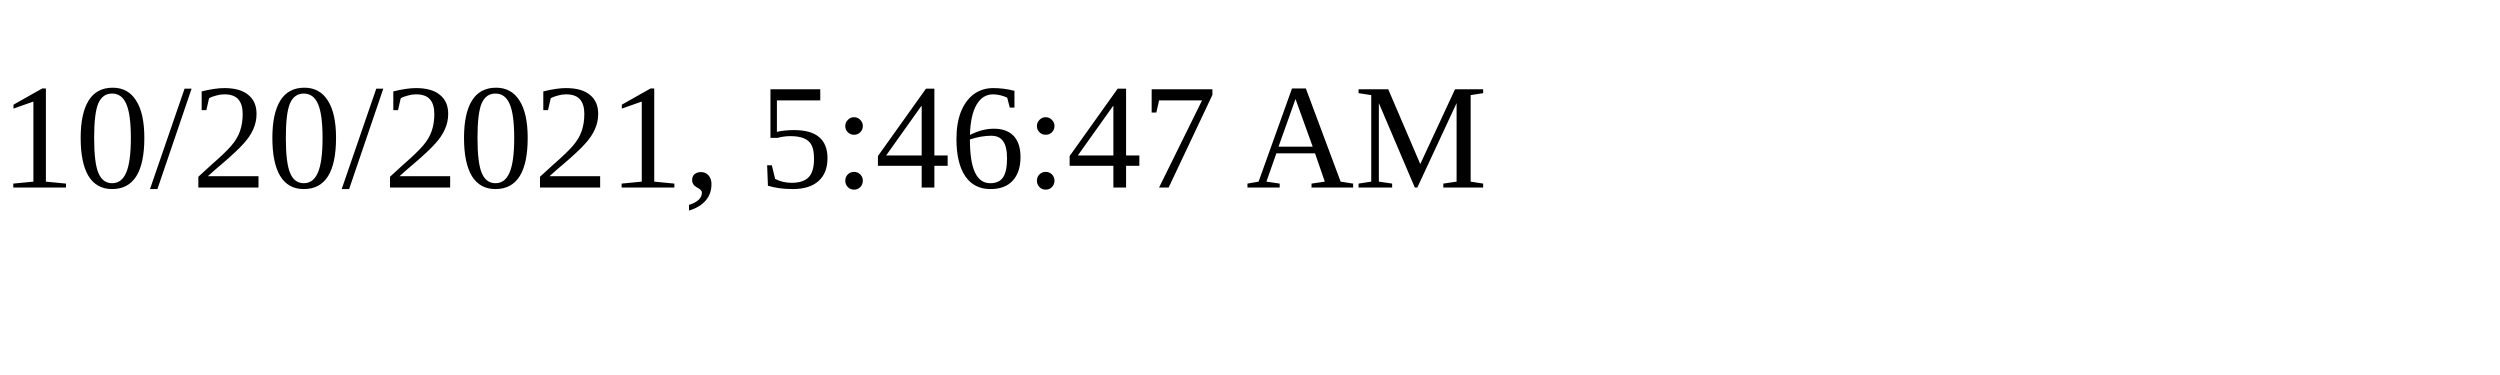
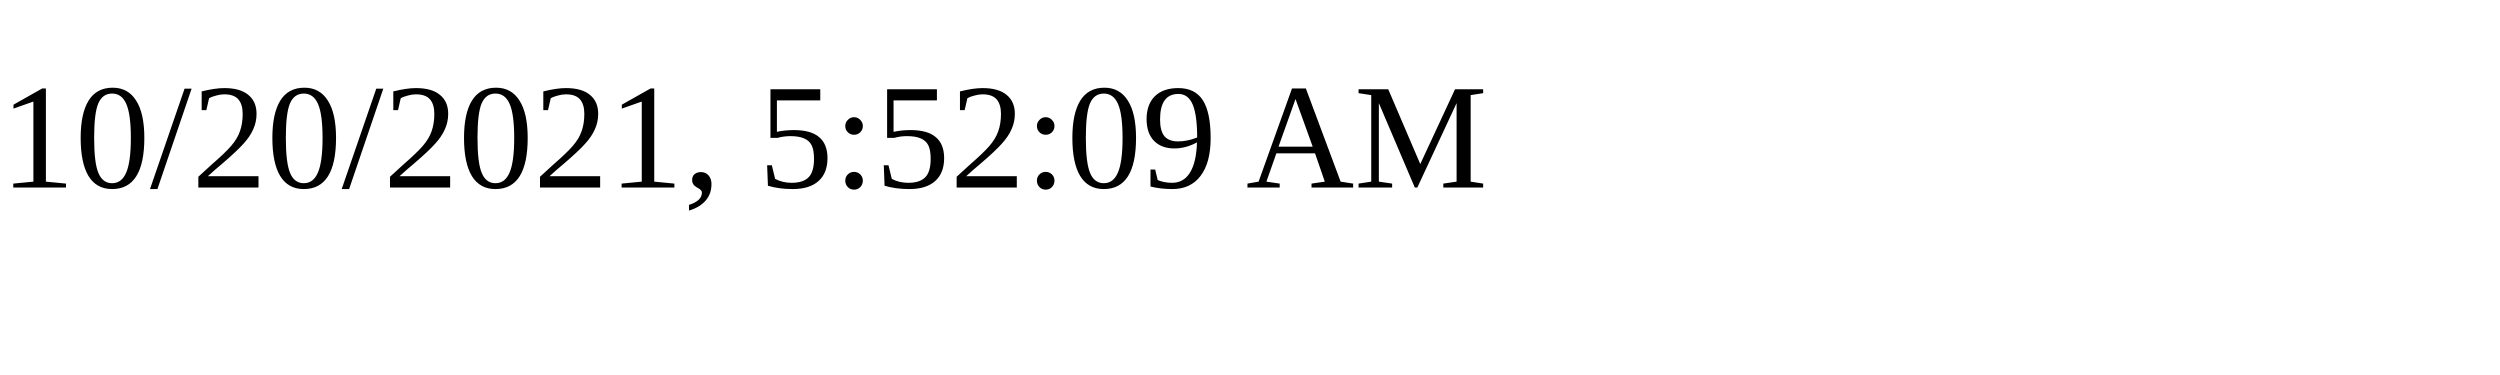
<svg xmlns="http://www.w3.org/2000/svg" height="30" width="200">
-   <text x="0" y="15">10/20/2021, 5:46:47 AM</text>
+   <text x="0" y="15">10/20/2021, 5:52:09 AM</text>
</svg>
